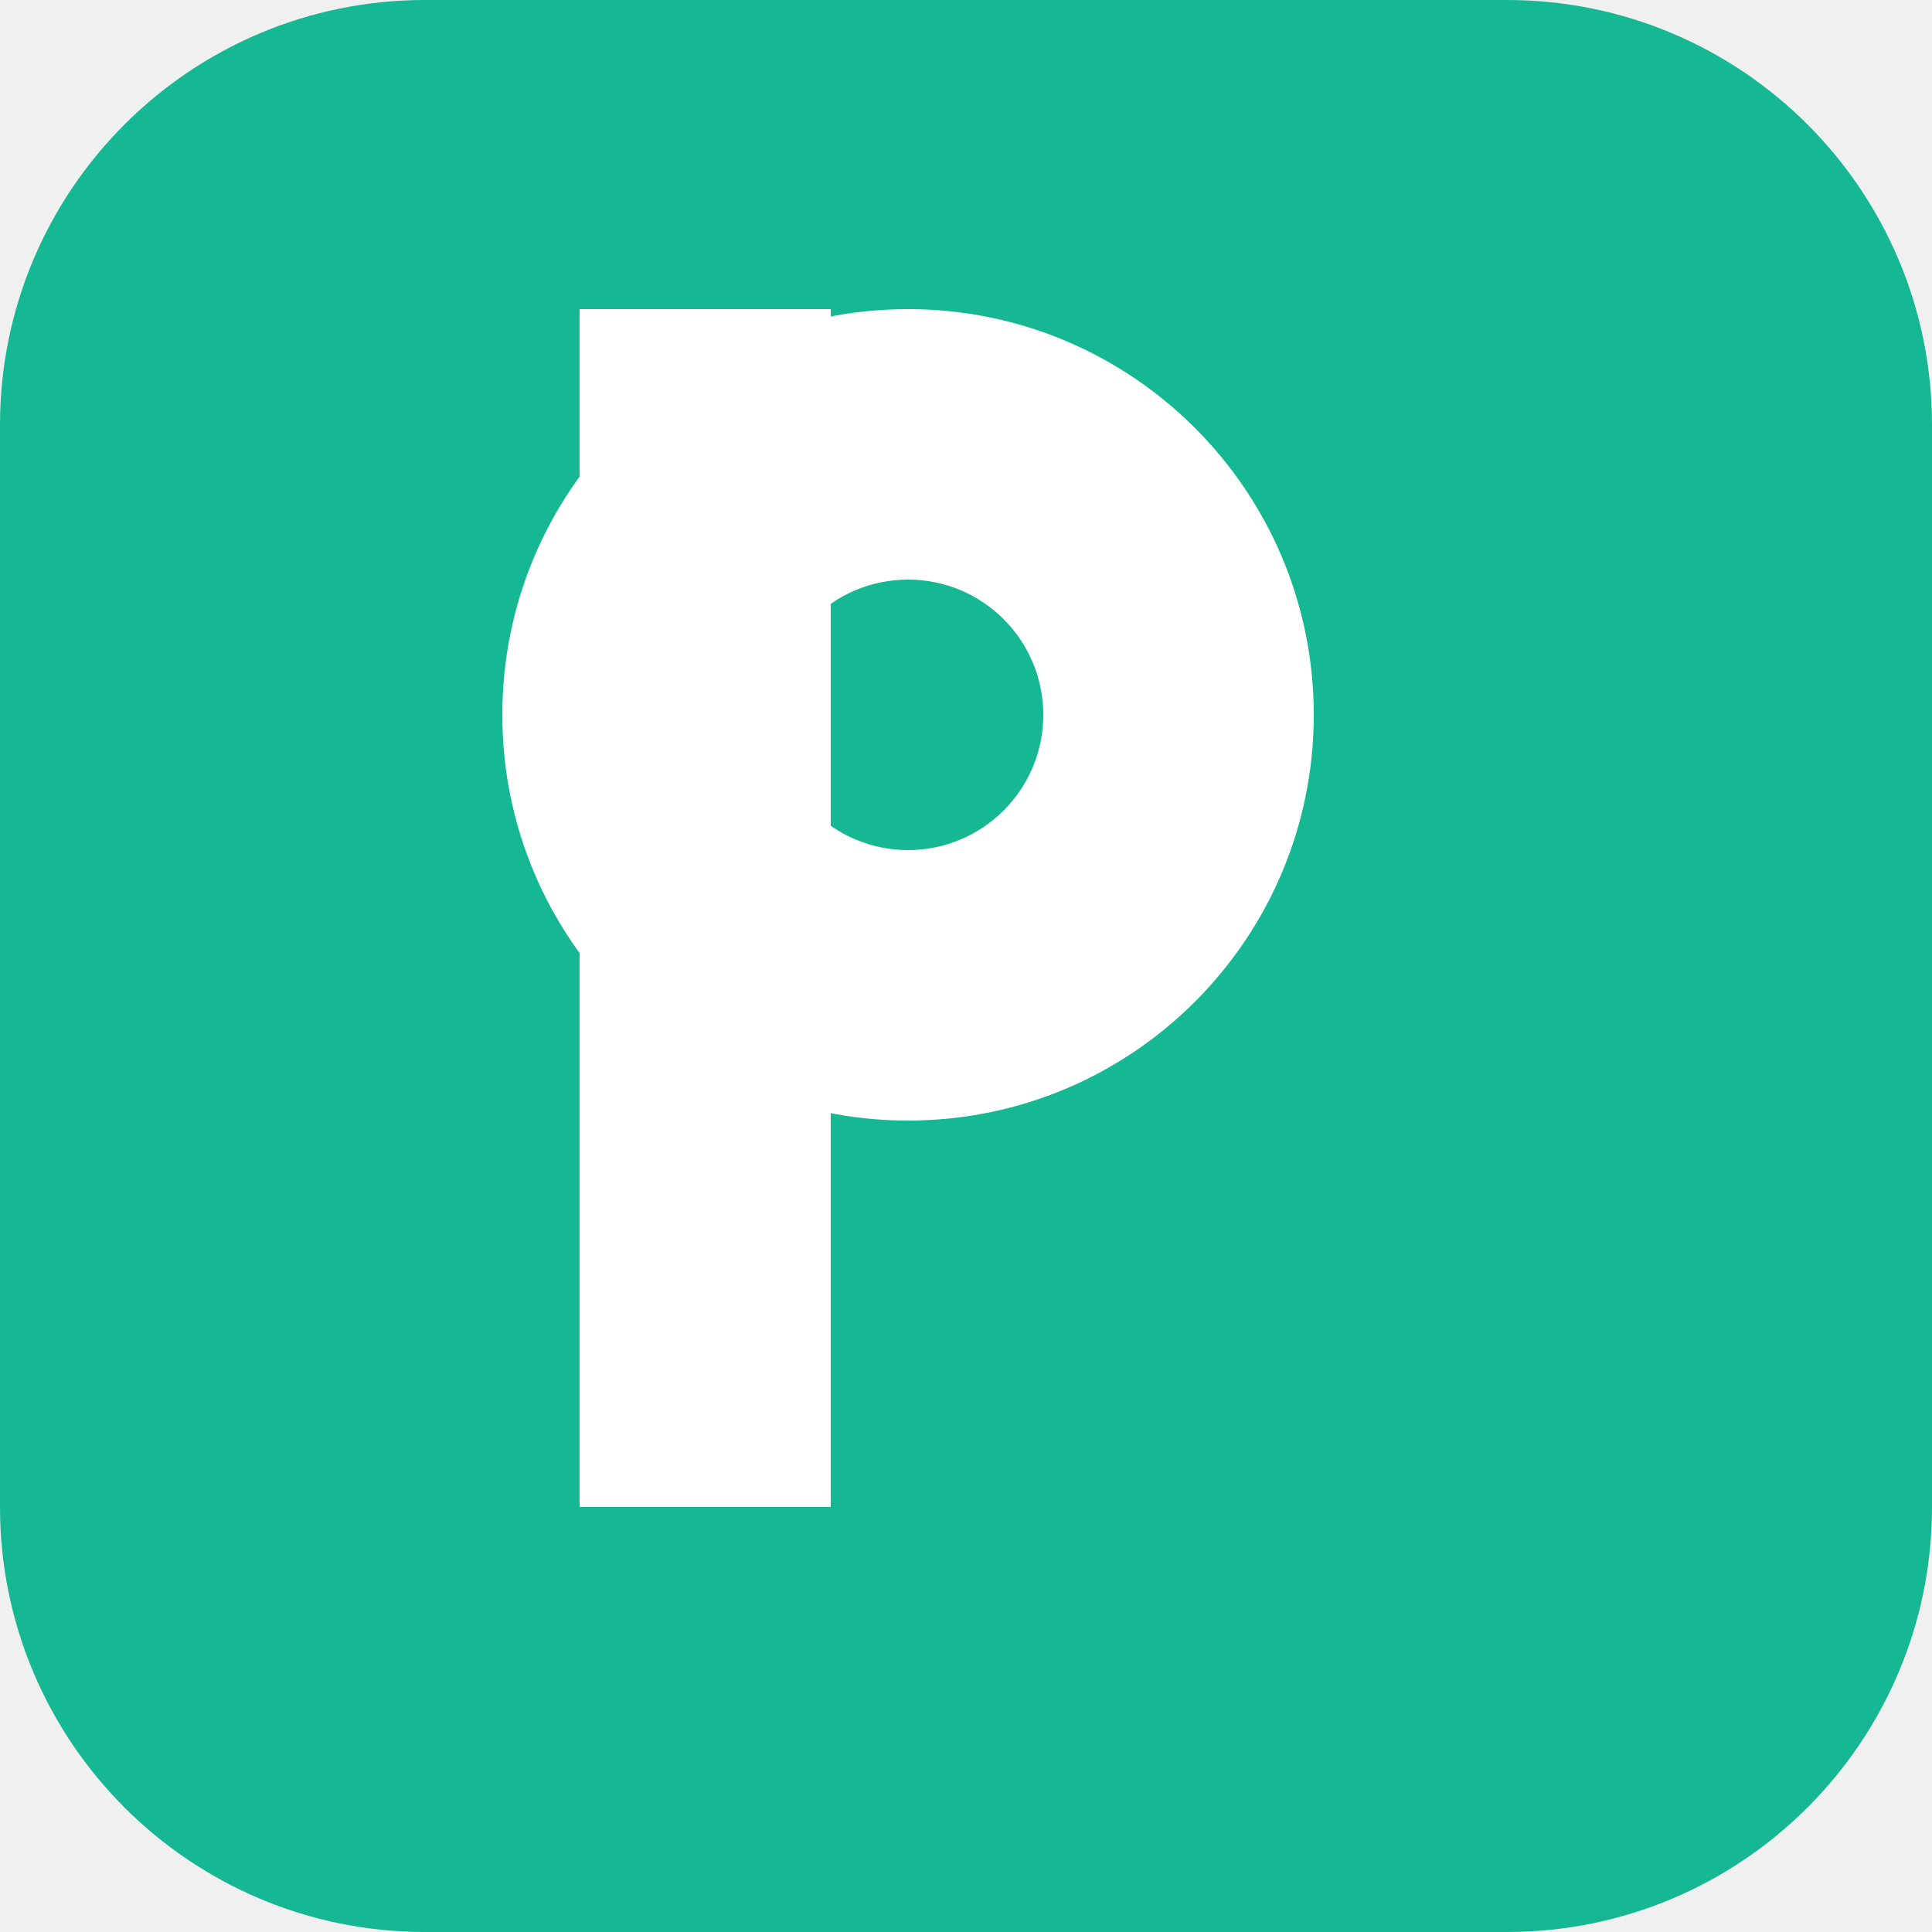
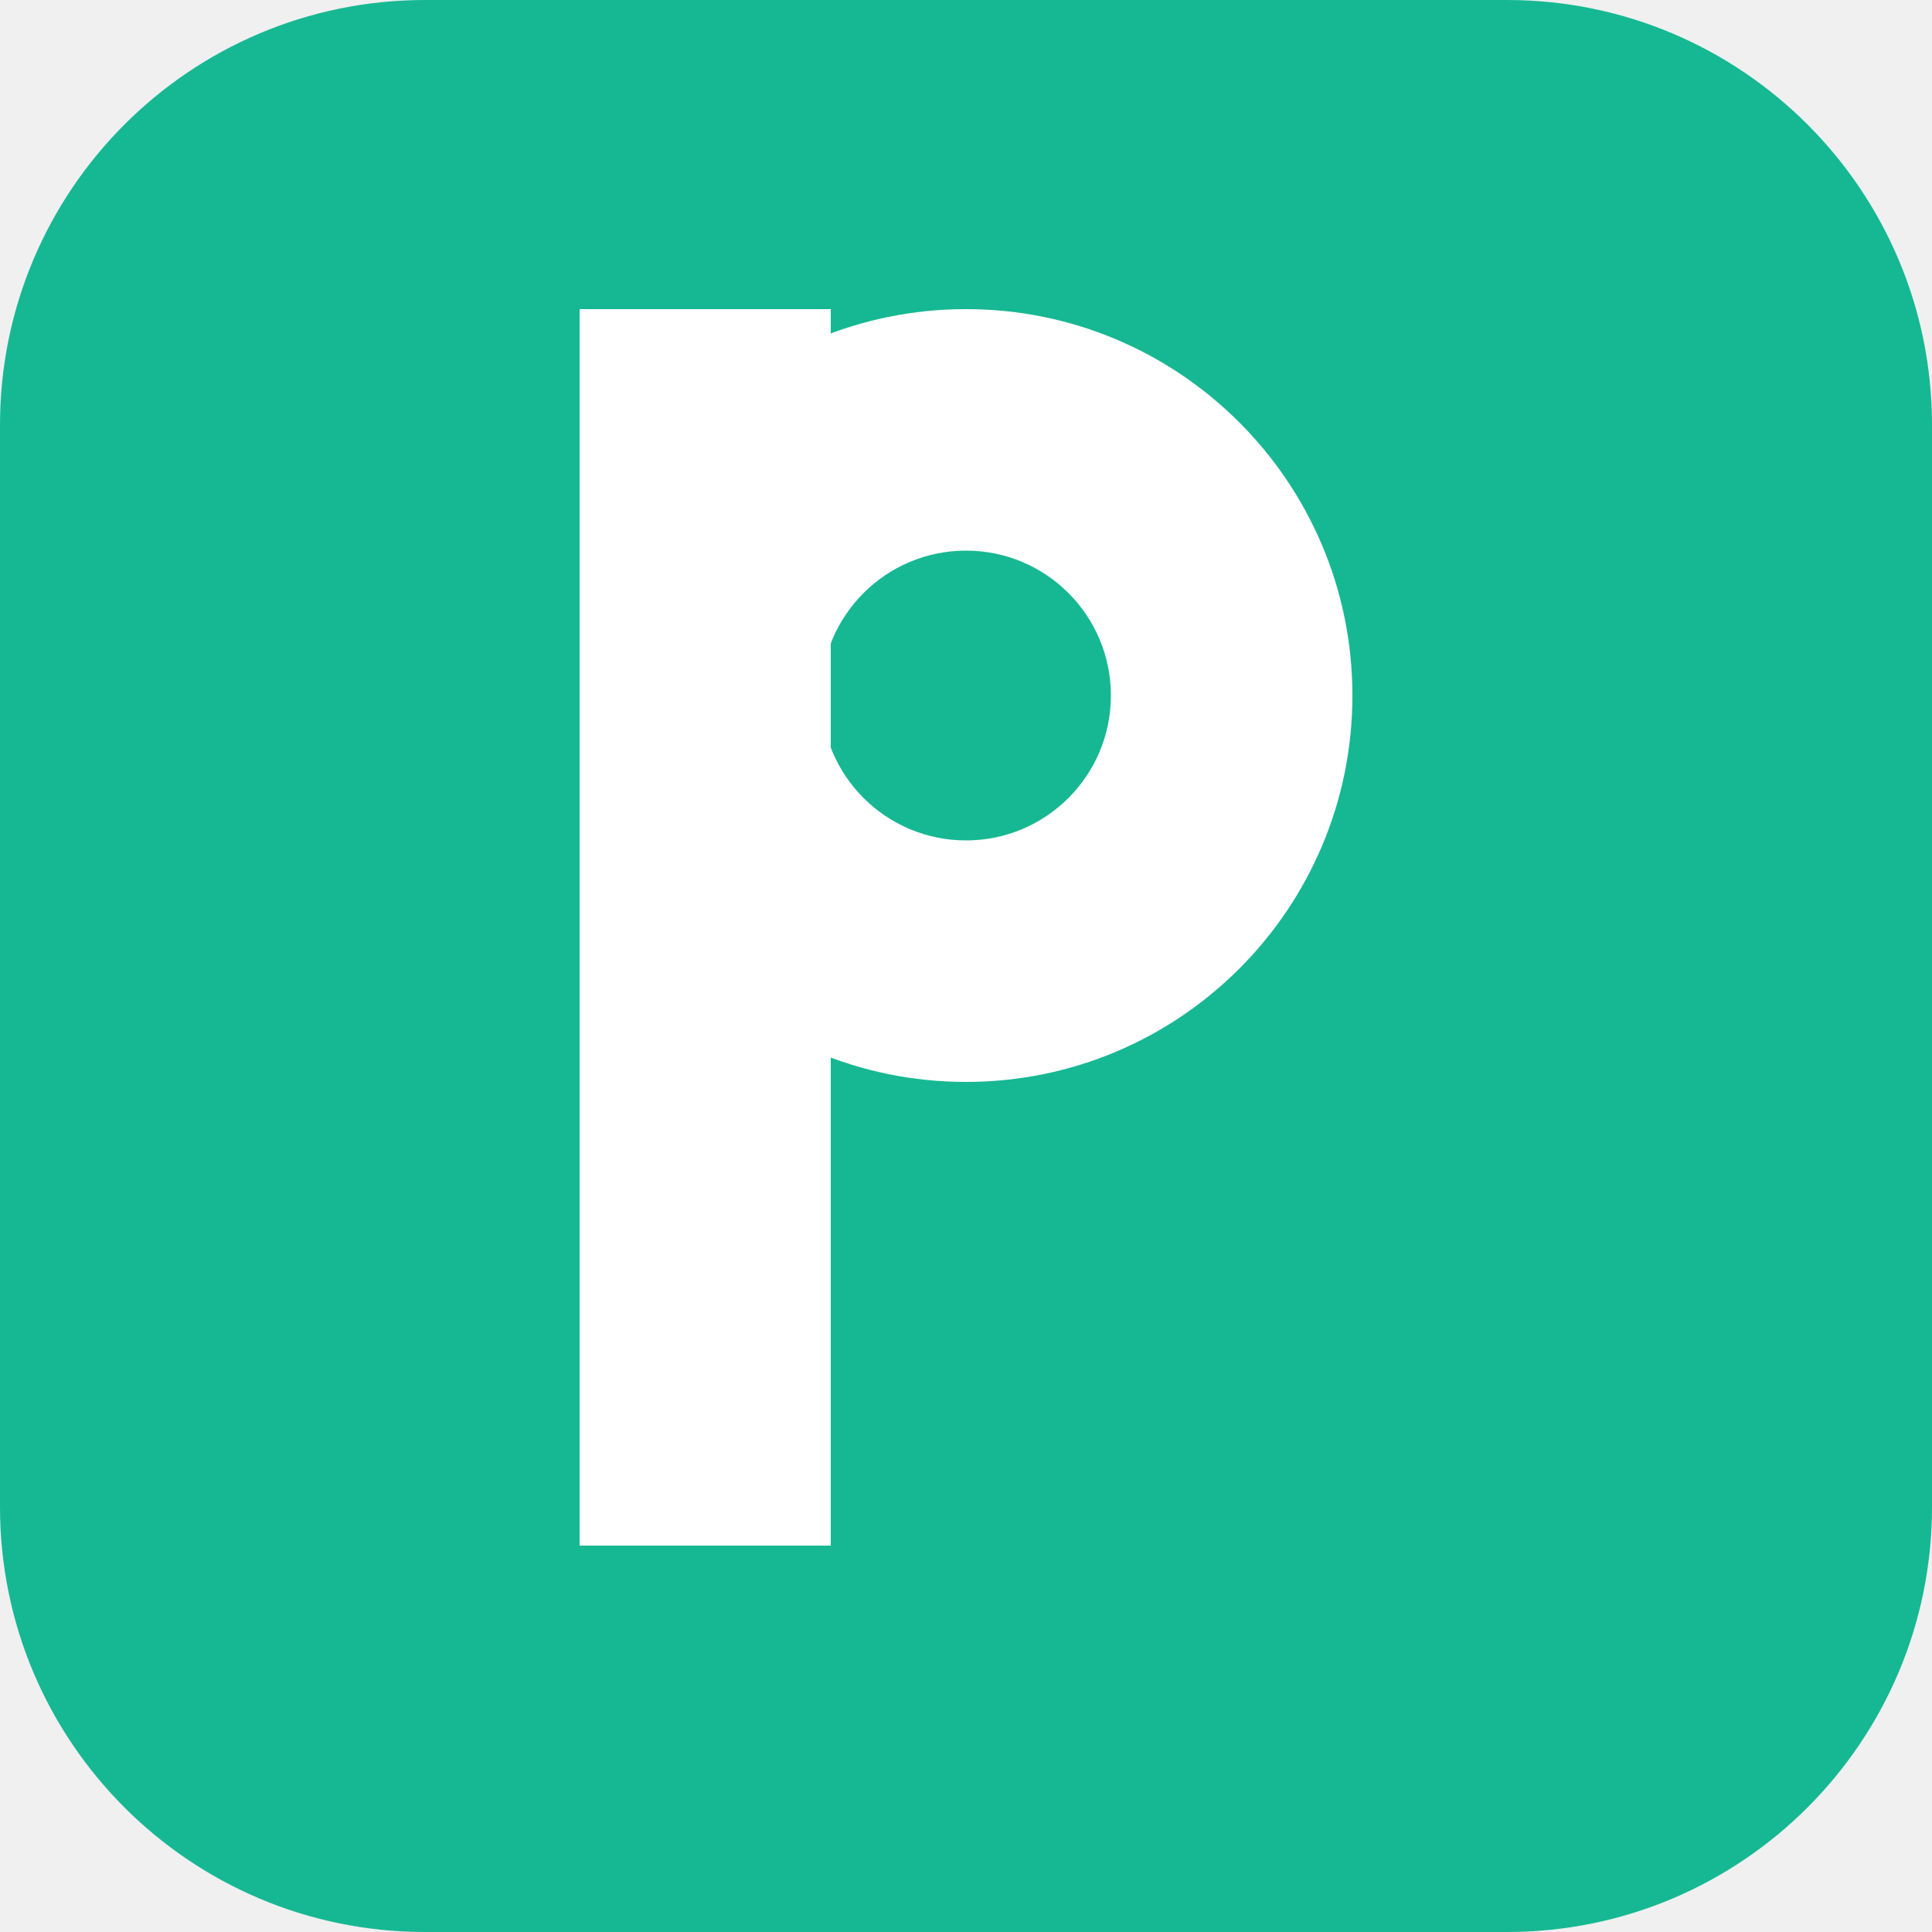
<svg xmlns="http://www.w3.org/2000/svg" viewBox="0 0 100 100">
  <rect width="100" height="100" rx="22" fill="#16b893" />
-   <path fill="#ffffff" d="M30 16 h13 v62 h-13 z     M47 16 a21 21 0 1 1 0 42 a21 21 0 1 1 0 -42 z     M47 30 a7 7 0 1 0 0 14 a7 7 0 1 0 0 -14 z" />
+   <path fill="#ffffff" d="M30 16 h13 v64 h-13 z     M50 16 a20 20 0 1 1 0 40 a20 20 0 1 1 0 -40 z     M50 28.5 a7.5 7.5 0 1 0 0 15 a7.5 7.5 0 1 0 0 -15 z" />
</svg>
